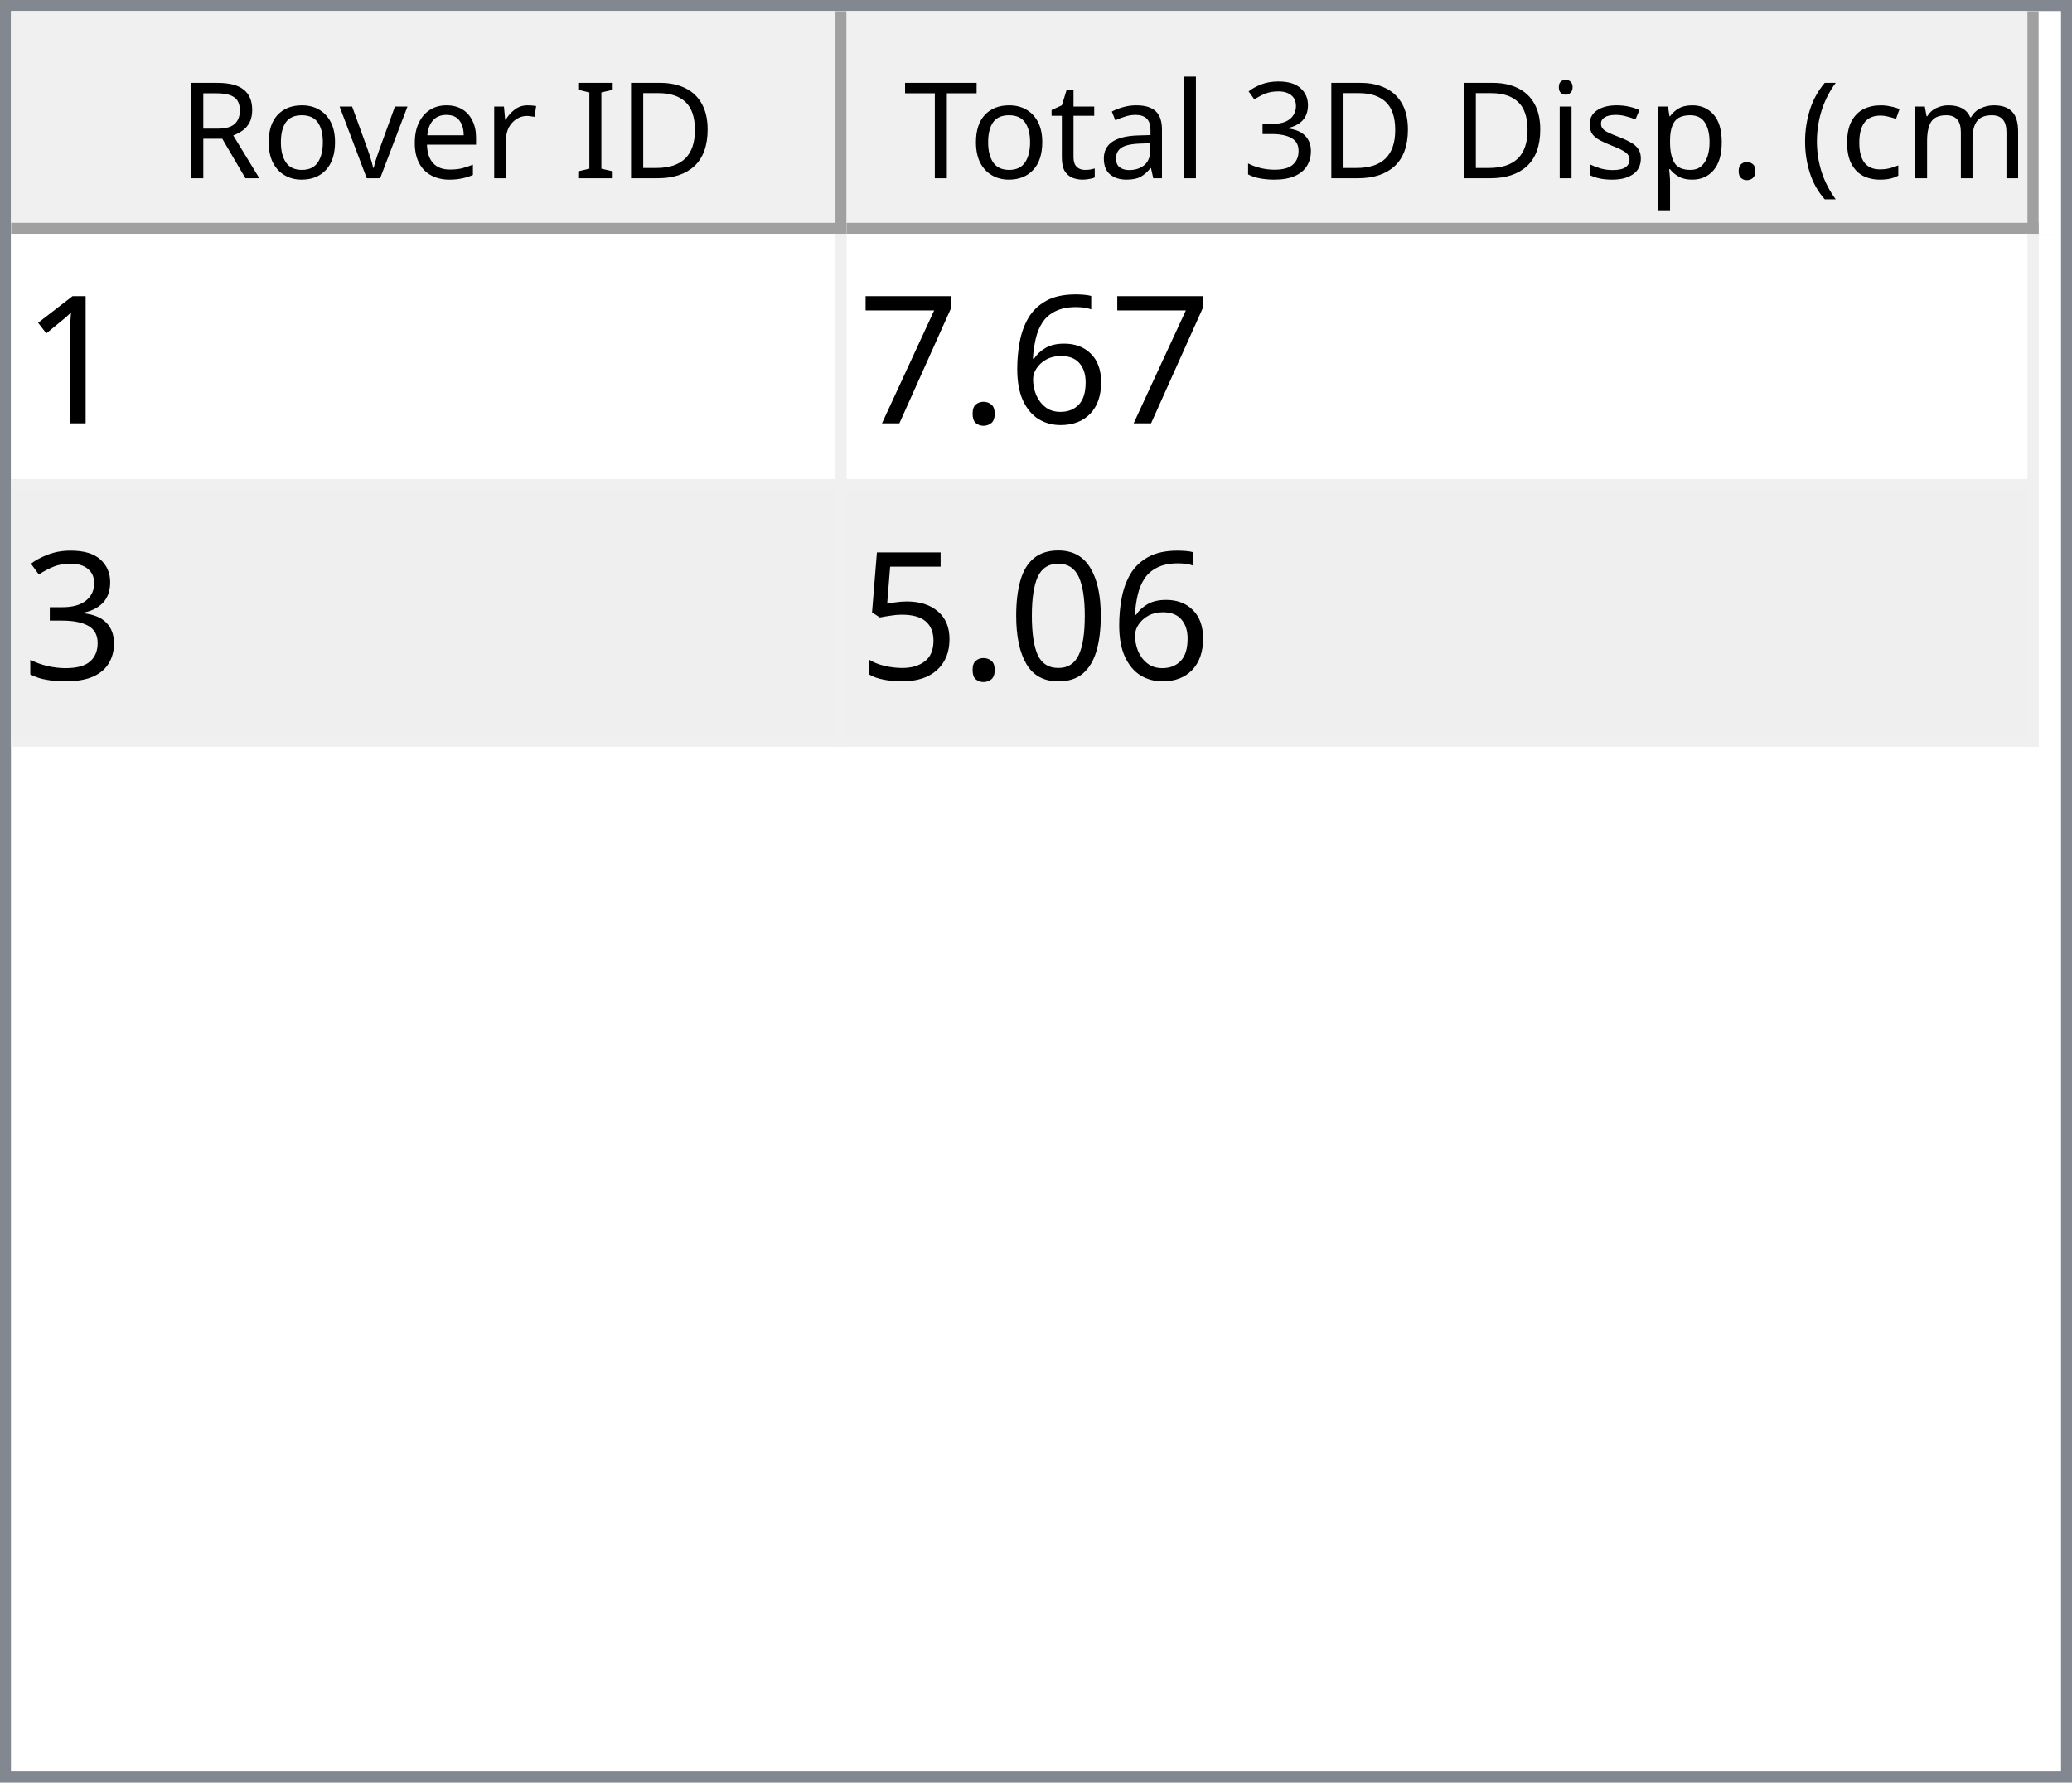
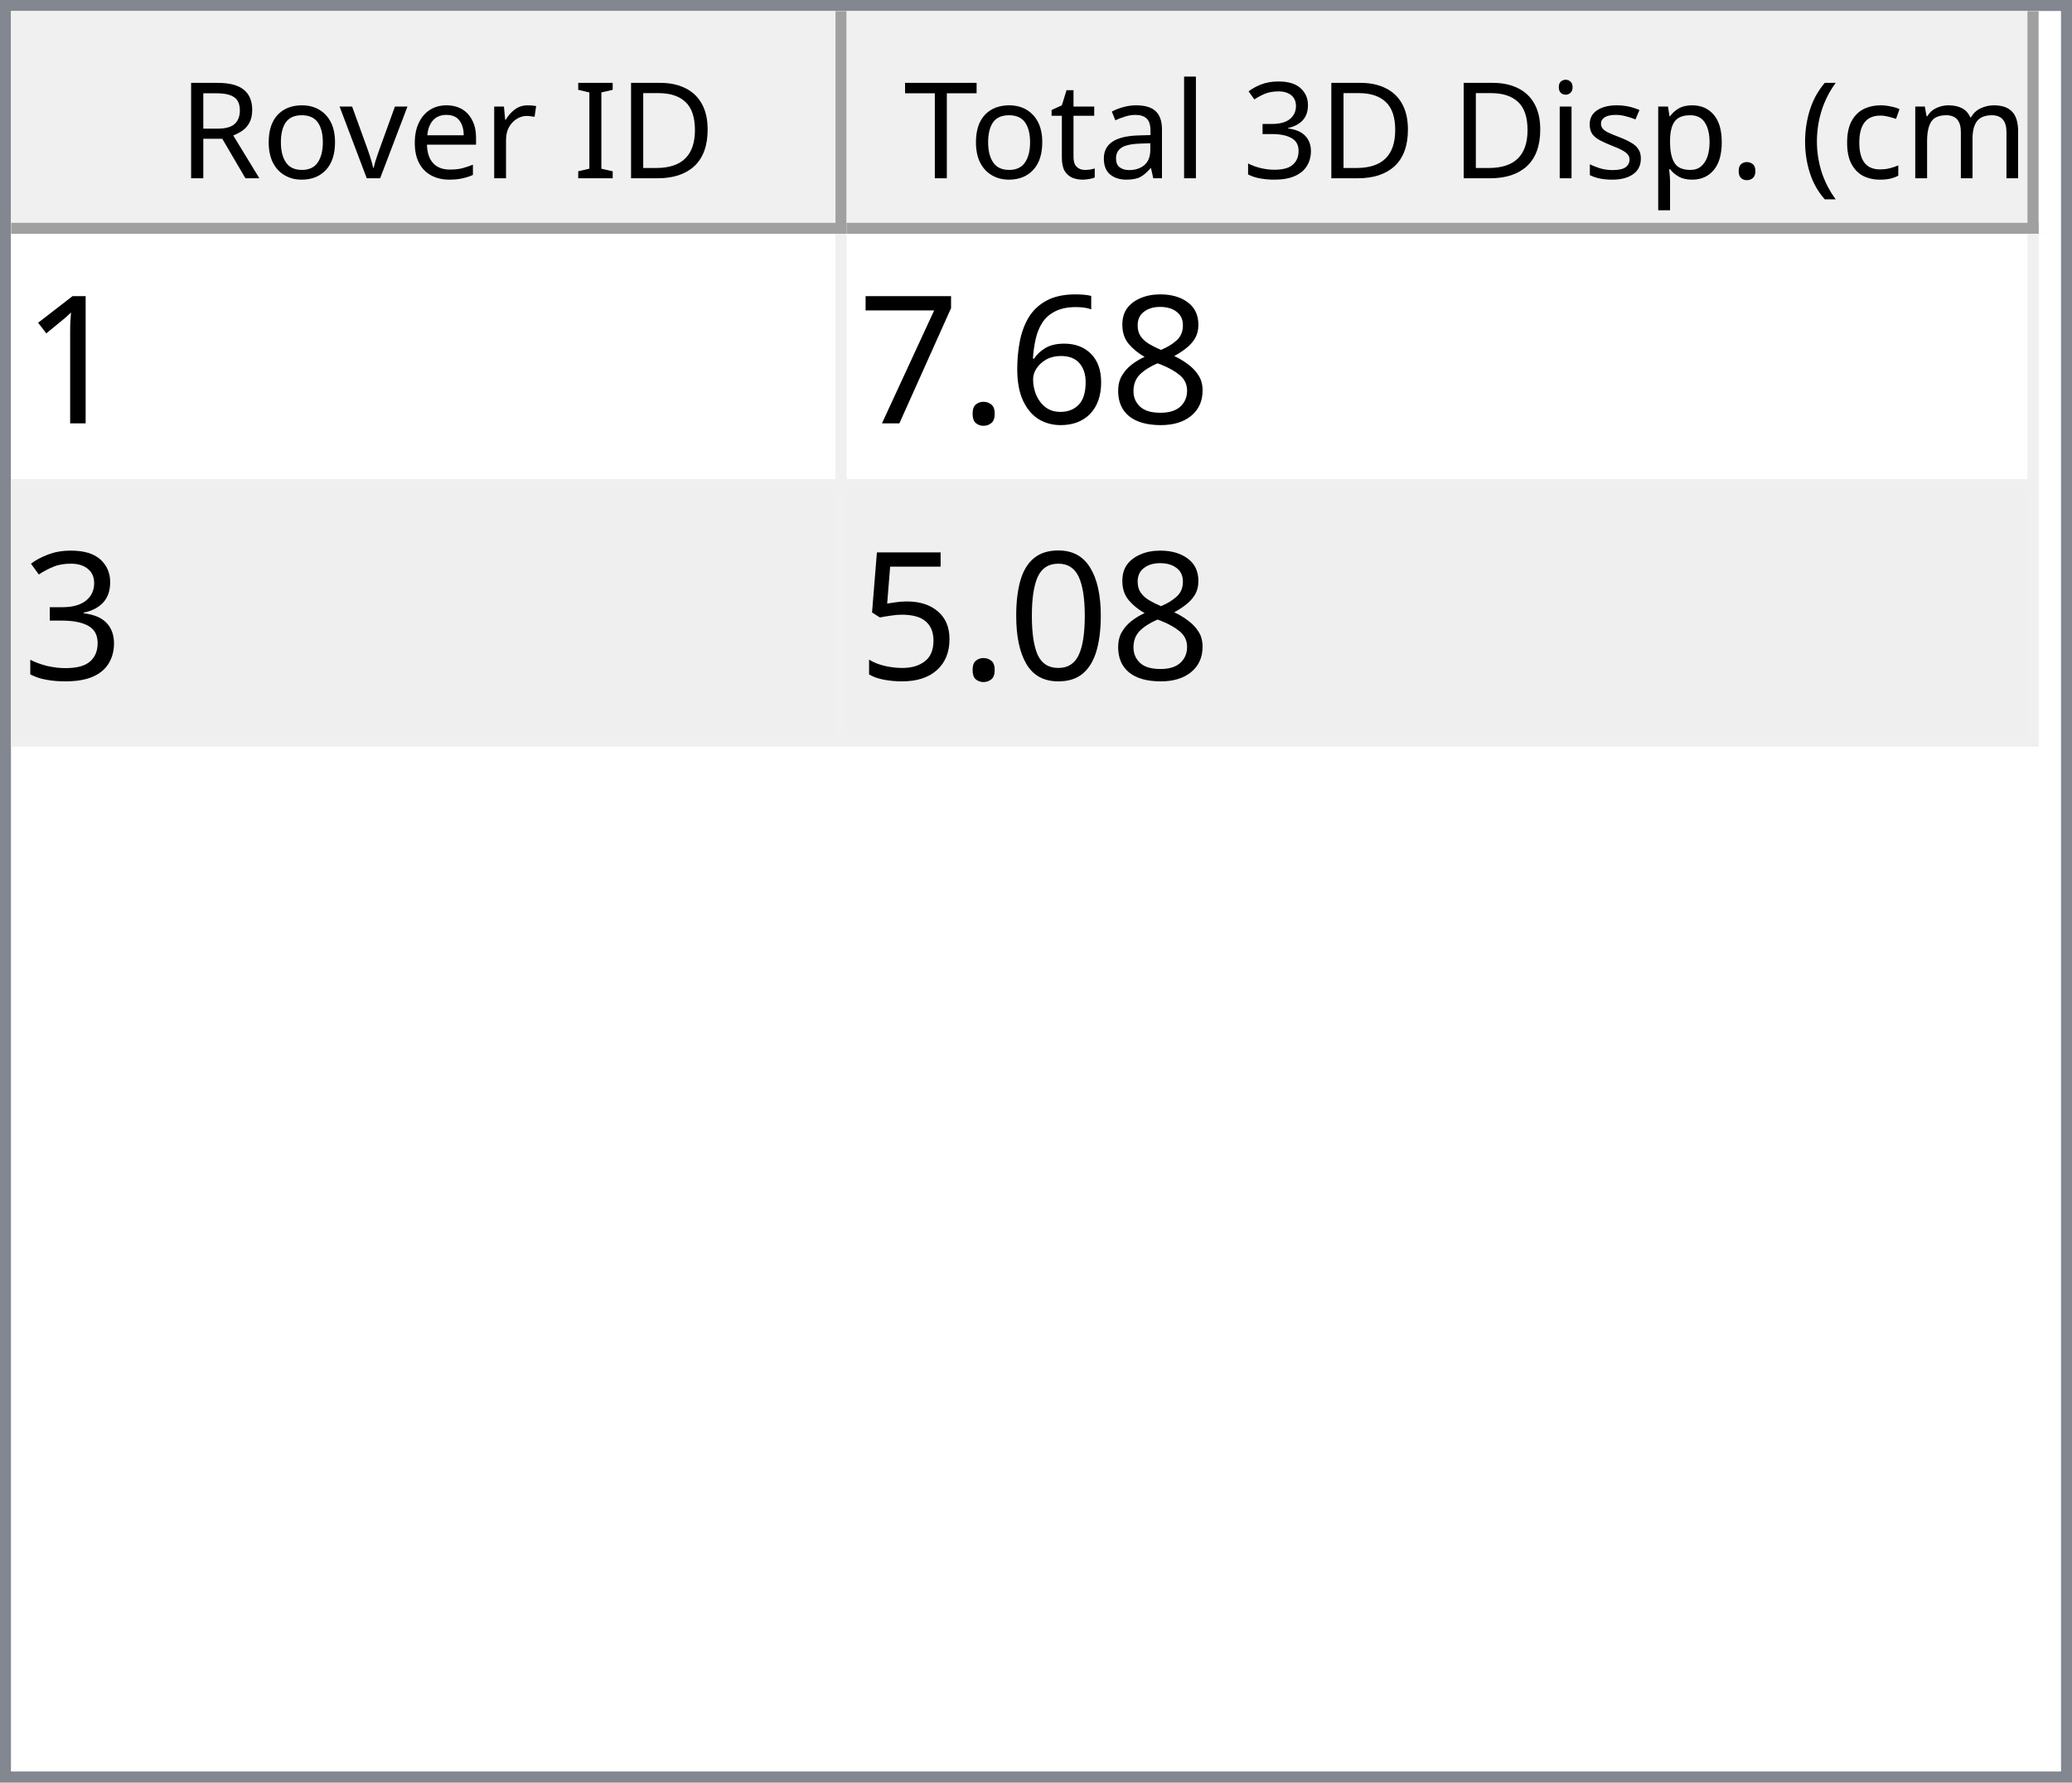
<svg xmlns="http://www.w3.org/2000/svg" style="fill-opacity:1; color-rendering:auto; color-interpolation:auto; text-rendering:auto; stroke:black; stroke-linecap:square; stroke-miterlimit:10; shape-rendering:auto; stroke-opacity:1; fill:black; stroke-dasharray:none; font-weight:normal; stroke-width:1; font-family:'Dialog'; font-style:normal; stroke-linejoin:miter; font-size:12px; stroke-dashoffset:0; image-rendering:auto;" width="186" height="160">
  <defs id="genericDefs" />
  <g>
    <defs id="defs1">
      <clipPath clipPathUnits="userSpaceOnUse" id="clipPath1">
        <path d="M0 0 L186 0 L186 160 L0 160 L0 0 Z" />
      </clipPath>
      <clipPath clipPathUnits="userSpaceOnUse" id="clipPath2">
        <path d="M0 0 L0 160 L186 160 L186 0 Z" />
      </clipPath>
      <clipPath clipPathUnits="userSpaceOnUse" id="clipPath3">
        <path d="M0 0 L0 20 L184 20 L184 0 Z" />
      </clipPath>
      <clipPath clipPathUnits="userSpaceOnUse" id="clipPath4">
        <path d="M0 0 L0 20 L75 20 L75 0 Z" />
      </clipPath>
      <clipPath clipPathUnits="userSpaceOnUse" id="clipPath5">
        <path d="M1 1 L1 19 L74 19 L74 1 Z" />
      </clipPath>
      <clipPath clipPathUnits="userSpaceOnUse" id="clipPath6">
        <path d="M0 0 L0 18 L73 18 L73 0 Z" />
      </clipPath>
      <clipPath clipPathUnits="userSpaceOnUse" id="clipPath7">
        <path d="M-0.5 -0.5 L-0.5 19.5 L74.5 19.5 L74.5 -0.5 Z" />
      </clipPath>
      <clipPath clipPathUnits="userSpaceOnUse" id="clipPath8">
        <path d="M0 0 L0 20 L107 20 L107 0 Z" />
      </clipPath>
      <clipPath clipPathUnits="userSpaceOnUse" id="clipPath9">
        <path d="M1 1 L1 19 L106 19 L106 1 Z" />
      </clipPath>
      <clipPath clipPathUnits="userSpaceOnUse" id="clipPath10">
        <path d="M0 0 L0 18 L105 18 L105 0 Z" />
      </clipPath>
      <clipPath clipPathUnits="userSpaceOnUse" id="clipPath11">
        <path d="M-0.5 -0.5 L-0.5 19.5 L106.5 19.5 L106.5 -0.5 Z" />
      </clipPath>
      <clipPath clipPathUnits="userSpaceOnUse" id="clipPath12">
        <path d="M0 0 L0 138 L184 138 L184 0 Z" />
      </clipPath>
      <clipPath clipPathUnits="userSpaceOnUse" id="clipPath13">
        <path d="M0 0 L0 46 L182 46 L182 0 Z" />
      </clipPath>
      <clipPath clipPathUnits="userSpaceOnUse" id="clipPath14">
        <path d="M-0.5 -0.5 L-0.5 45.5 L181.5 45.5 L181.5 -0.5 Z" />
      </clipPath>
      <clipPath clipPathUnits="userSpaceOnUse" id="clipPath15">
        <path d="M0 0 L0 22 L74 22 L74 0 Z" />
      </clipPath>
      <clipPath clipPathUnits="userSpaceOnUse" id="clipPath16">
        <path d="M0 0 L0 22 L106 22 L106 0 Z" />
      </clipPath>
      <font horiz-adv-x="64.551" id="font1">
        <font-face ascent="107.91" descent="25.098" units-per-em="100" style="font-style:normal; font-family:Segoe UI; font-weight:normal;" />
        <missing-glyph horiz-adv-x="64.551" d="M8.109 0 L8.109 68.266 L56.453 68.266 L56.453 0 L8.109 0 ZM15.328 7.234 L49.219 7.234 L49.219 61.031 L15.328 61.031 L15.328 7.234 Z" />
        <glyph unicode="D" horiz-adv-x="70.117" d="M9.188 0 L9.188 70.016 L28.516 70.016 Q65.531 70.016 65.531 35.891 Q65.531 19.672 55.25 9.836 Q44.969 0 27.734 0 L9.188 0 ZM17.391 62.594 L17.391 7.422 L27.828 7.422 Q41.609 7.422 49.273 14.797 Q56.938 22.172 56.938 35.688 Q56.938 62.594 28.328 62.594 L17.391 62.594 Z" />
        <glyph unicode="I" horiz-adv-x="26.611" d="M17.391 0 L9.188 0 L9.188 70.016 L17.391 70.016 L17.391 0 Z" />
        <glyph unicode=" " horiz-adv-x="27.393" d="" />
        <glyph unicode="r" horiz-adv-x="34.766" d="M34.188 41.891 Q32.078 43.5 28.125 43.5 Q23 43.5 19.555 38.672 Q16.109 33.844 16.109 25.484 L16.109 0 L8.109 0 L8.109 50 L16.109 50 L16.109 39.703 L16.312 39.703 Q18.016 44.969 21.531 47.922 Q25.047 50.875 29.391 50.875 Q32.516 50.875 34.188 50.203 L34.188 41.891 Z" />
        <glyph unicode="e" horiz-adv-x="52.295" d="M48.297 23 L12.984 23 Q13.188 14.656 17.484 10.109 Q21.781 5.562 29.297 5.562 Q37.75 5.562 44.828 11.141 L44.828 3.609 Q38.234 -1.172 27.391 -1.172 Q16.797 -1.172 10.742 5.641 Q4.688 12.453 4.688 24.812 Q4.688 36.469 11.305 43.82 Q17.922 51.172 27.734 51.172 Q37.547 51.172 42.922 44.828 Q48.297 38.484 48.297 27.203 L48.297 23 ZM40.094 29.781 Q40.047 36.719 36.75 40.578 Q33.453 44.438 27.594 44.438 Q21.922 44.438 17.969 40.383 Q14.016 36.328 13.094 29.781 L40.094 29.781 Z" />
        <glyph unicode="v" horiz-adv-x="47.9" d="M47.406 50 L27.484 0 L19.625 0 L0.688 50 L9.469 50 L22.172 13.672 Q23.578 9.672 23.922 6.688 L24.125 6.688 Q24.609 10.453 25.688 13.484 L38.969 50 L47.406 50 Z" />
        <glyph unicode="o" horiz-adv-x="58.594" d="M29 -1.172 Q17.922 -1.172 11.305 5.836 Q4.688 12.844 4.688 24.422 Q4.688 37.016 11.57 44.094 Q18.453 51.172 30.172 51.172 Q41.359 51.172 47.633 44.289 Q53.906 37.406 53.906 25.203 Q53.906 13.234 47.141 6.031 Q40.375 -1.172 29 -1.172 ZM29.594 44.438 Q21.875 44.438 17.383 39.188 Q12.891 33.938 12.891 24.703 Q12.891 15.828 17.43 10.695 Q21.969 5.562 29.594 5.562 Q37.359 5.562 41.531 10.594 Q45.703 15.625 45.703 24.906 Q45.703 34.281 41.531 39.359 Q37.359 44.438 29.594 44.438 Z" />
        <glyph unicode="R" horiz-adv-x="59.814" d="M59.375 0 L49.609 0 L37.891 19.625 Q36.281 22.359 34.766 24.289 Q33.25 26.219 31.664 27.438 Q30.078 28.656 28.25 29.219 Q26.422 29.781 24.125 29.781 L17.391 29.781 L17.391 0 L9.188 0 L9.188 70.016 L30.078 70.016 Q34.672 70.016 38.555 68.867 Q42.438 67.719 45.289 65.375 Q48.141 63.031 49.758 59.547 Q51.375 56.062 51.375 51.375 Q51.375 47.703 50.273 44.656 Q49.172 41.609 47.148 39.211 Q45.125 36.812 42.266 35.133 Q39.406 33.453 35.844 32.516 L35.844 32.328 Q37.594 31.547 38.891 30.547 Q40.188 29.547 41.359 28.18 Q42.531 26.812 43.68 25.078 Q44.828 23.344 46.234 21.047 L59.375 0 ZM17.391 62.594 L17.391 37.203 L28.516 37.203 Q31.594 37.203 34.203 38.133 Q36.812 39.062 38.719 40.797 Q40.625 42.531 41.703 45.047 Q42.781 47.562 42.781 50.688 Q42.781 56.297 39.141 59.445 Q35.5 62.594 28.609 62.594 L17.391 62.594 Z" />
        <glyph unicode=")" horiz-adv-x="30.176" d="M8.297 -15.922 L1.172 -15.922 Q16.406 2.344 16.406 26.812 Q16.406 51.469 1.078 70.016 L8.297 70.016 Q23.531 52.156 23.531 26.703 Q23.531 1.375 8.297 -15.922 Z" />
        <glyph unicode="m" horiz-adv-x="86.133" d="M79.109 0 L71.094 0 L71.094 28.719 Q71.094 37.016 68.531 40.727 Q65.969 44.438 59.906 44.438 Q54.781 44.438 51.195 39.75 Q47.609 35.062 47.609 28.516 L47.609 0 L39.594 0 L39.594 29.688 Q39.594 44.438 28.219 44.438 Q22.953 44.438 19.531 40.016 Q16.109 35.594 16.109 28.516 L16.109 0 L8.109 0 L8.109 50 L16.109 50 L16.109 42.094 L16.312 42.094 Q21.625 51.172 31.844 51.172 Q36.969 51.172 40.773 48.312 Q44.578 45.453 46 40.828 Q51.562 51.172 62.594 51.172 Q79.109 51.172 79.109 30.812 L79.109 0 Z" />
        <glyph unicode="c" horiz-adv-x="46.191" d="M42.188 2.297 Q36.422 -1.172 28.516 -1.172 Q17.828 -1.172 11.258 5.789 Q4.688 12.75 4.688 23.828 Q4.688 36.188 11.766 43.68 Q18.844 51.172 30.672 51.172 Q37.25 51.172 42.281 48.734 L42.281 40.531 Q36.719 44.438 30.375 44.438 Q22.703 44.438 17.797 38.945 Q12.891 33.453 12.891 24.516 Q12.891 15.719 17.508 10.641 Q22.125 5.562 29.891 5.562 Q36.422 5.562 42.188 9.906 L42.188 2.297 Z" />
        <glyph unicode="(" horiz-adv-x="30.176" d="M29.109 -15.922 L21.969 -15.922 Q6.844 1.375 6.844 26.703 Q6.844 52.156 21.969 70.016 L29.203 70.016 Q13.875 51.469 13.875 26.812 Q13.875 2.344 29.109 -15.922 Z" />
        <glyph unicode="." horiz-adv-x="21.68" d="M10.891 -1.078 Q8.641 -1.078 7.055 0.539 Q5.469 2.156 5.469 4.391 Q5.469 6.641 7.055 8.273 Q8.641 9.906 10.891 9.906 Q13.188 9.906 14.797 8.273 Q16.406 6.641 16.406 4.391 Q16.406 2.156 14.797 0.539 Q13.188 -1.078 10.891 -1.078 Z" />
        <glyph unicode="p" horiz-adv-x="58.789" d="M16.312 7.234 L16.109 7.234 L16.109 -23 L8.109 -23 L8.109 50 L16.109 50 L16.109 41.219 L16.312 41.219 Q22.219 51.172 33.594 51.172 Q43.266 51.172 48.688 44.461 Q54.109 37.75 54.109 26.469 Q54.109 13.922 48 6.375 Q41.891 -1.172 31.297 -1.172 Q21.578 -1.172 16.312 7.234 ZM16.109 27.391 L16.109 20.406 Q16.109 14.203 20.141 9.883 Q24.172 5.562 30.375 5.562 Q37.641 5.562 41.773 11.133 Q45.906 16.703 45.906 26.609 Q45.906 34.969 42.047 39.703 Q38.188 44.438 31.594 44.438 Q24.609 44.438 20.359 39.578 Q16.109 34.719 16.109 27.391 Z" />
        <glyph unicode="s" horiz-adv-x="42.432" d="M5.078 1.812 L5.078 10.406 Q11.625 5.562 19.484 5.562 Q30.031 5.562 30.031 12.594 Q30.031 14.594 29.125 15.992 Q28.219 17.391 26.68 18.461 Q25.141 19.531 23.07 20.383 Q21 21.234 18.609 22.172 Q15.281 23.484 12.766 24.828 Q10.25 26.172 8.57 27.859 Q6.891 29.547 6.031 31.695 Q5.172 33.844 5.172 36.719 Q5.172 40.234 6.789 42.945 Q8.406 45.656 11.086 47.484 Q13.766 49.312 17.211 50.242 Q20.656 51.172 24.312 51.172 Q30.812 51.172 35.938 48.922 L35.938 40.828 Q30.422 44.438 23.25 44.438 Q21 44.438 19.195 43.922 Q17.391 43.406 16.094 42.477 Q14.797 41.547 14.086 40.258 Q13.375 38.969 13.375 37.406 Q13.375 35.453 14.086 34.133 Q14.797 32.812 16.164 31.789 Q17.531 30.766 19.484 29.938 Q21.438 29.109 23.922 28.125 Q27.25 26.859 29.883 25.516 Q32.516 24.172 34.375 22.484 Q36.234 20.797 37.234 18.602 Q38.234 16.406 38.234 13.375 Q38.234 9.672 36.602 6.938 Q34.969 4.203 32.234 2.398 Q29.5 0.594 25.93 -0.289 Q22.359 -1.172 18.453 -1.172 Q10.75 -1.172 5.078 1.812 Z" />
        <glyph unicode="i" horiz-adv-x="24.219" d="M12.203 62.703 Q10.062 62.703 8.547 64.164 Q7.031 65.625 7.031 67.875 Q7.031 70.125 8.547 71.609 Q10.062 73.094 12.203 73.094 Q14.406 73.094 15.945 71.609 Q17.484 70.125 17.484 67.875 Q17.484 65.719 15.945 64.211 Q14.406 62.703 12.203 62.703 ZM16.109 0 L8.109 0 L8.109 50 L16.109 50 L16.109 0 Z" />
        <glyph unicode="3" horiz-adv-x="53.906" d="M46.531 19.828 Q46.531 15.094 44.75 11.211 Q42.969 7.328 39.719 4.57 Q36.469 1.812 31.93 0.297 Q27.391 -1.219 21.922 -1.219 Q11.922 -1.219 6 2.594 L6 11.188 Q13.094 5.609 22.219 5.609 Q25.875 5.609 28.828 6.539 Q31.781 7.469 33.906 9.227 Q36.031 10.984 37.18 13.477 Q38.328 15.969 38.328 19.094 Q38.328 32.812 18.797 32.812 L12.984 32.812 L12.984 39.594 L18.5 39.594 Q35.797 39.594 35.797 52.484 Q35.797 64.406 22.609 64.406 Q15.188 64.406 8.688 59.422 L8.688 67.188 Q15.375 71.188 24.609 71.188 Q29 71.188 32.57 69.969 Q36.141 68.75 38.68 66.555 Q41.219 64.359 42.609 61.281 Q44 58.203 44 54.5 Q44 40.672 30.031 36.719 L30.031 36.531 Q33.594 36.141 36.625 34.797 Q39.656 33.453 41.852 31.305 Q44.047 29.156 45.289 26.25 Q46.531 23.344 46.531 19.828 Z" />
        <glyph unicode="l" horiz-adv-x="24.219" d="M16.109 0 L8.109 0 L8.109 74.031 L16.109 74.031 L16.109 0 Z" />
        <glyph unicode="a" horiz-adv-x="50.879" d="M43.891 0 L35.891 0 L35.891 7.812 L35.688 7.812 Q30.469 -1.172 20.312 -1.172 Q12.844 -1.172 8.617 2.781 Q4.391 6.734 4.391 13.281 Q4.391 27.297 20.906 29.594 L35.891 31.688 Q35.891 44.438 25.594 44.438 Q16.547 44.438 9.281 38.281 L9.281 46.484 Q16.656 51.172 26.266 51.172 Q43.891 51.172 43.891 32.516 L43.891 0 ZM35.891 25.297 L23.828 23.641 Q18.266 22.859 15.43 20.875 Q12.594 18.891 12.594 13.875 Q12.594 10.203 15.211 7.883 Q17.828 5.562 22.172 5.562 Q28.125 5.562 32.008 9.742 Q35.891 13.922 35.891 20.312 L35.891 25.297 Z" />
        <glyph unicode="t" horiz-adv-x="33.887" d="M31.297 0.484 Q28.469 -1.078 23.828 -1.078 Q10.688 -1.078 10.688 13.578 L10.688 43.172 L2.094 43.172 L2.094 50 L10.688 50 L10.688 62.203 L18.703 64.797 L18.703 50 L31.297 50 L31.297 43.172 L18.703 43.172 L18.703 14.984 Q18.703 9.969 20.414 7.82 Q22.125 5.672 26.078 5.672 Q29.109 5.672 31.297 7.328 L31.297 0.484 Z" />
        <glyph unicode="T" horiz-adv-x="52.393" d="M50.594 62.594 L30.375 62.594 L30.375 0 L22.172 0 L22.172 62.594 L2 62.594 L2 70.016 L50.594 70.016 L50.594 62.594 Z" />
      </font>
      <font horiz-adv-x="75.0" id="font2">
        <font-face ascent="100.537" descent="21.973" units-per-em="100" style="font-style:normal; font-family:sans-serif; font-weight:normal;" />
        <missing-glyph horiz-adv-x="75.0" d="M12.5 0 L12.5 62.5 L62.5 62.5 L62.5 0 L12.5 0 ZM14.062 1.562 L60.938 1.562 L60.938 60.938 L14.062 60.938 L14.062 1.562 Z" />
        <glyph unicode="1" horiz-adv-x="55.615" d="M37.25 0 L28.469 0 L28.469 56 Q25.297 52.984 20.141 49.953 Q14.984 46.922 10.891 45.406 L10.891 53.906 Q18.266 57.375 23.781 62.305 Q29.297 67.234 31.594 71.875 L37.25 71.875 L37.25 0 Z" />
+         <glyph unicode="8" horiz-adv-x="55.615" d="M17.672 38.812 Q12.203 40.828 9.57 44.539 Q6.938 48.25 6.938 53.422 Q6.938 61.234 12.555 66.555 Q18.172 71.875 27.484 71.875 Q36.859 71.875 42.578 66.43 Q48.297 60.984 48.297 53.172 Q48.297 48.188 45.68 44.508 Q43.062 40.828 37.75 38.812 Q44.344 36.672 47.781 31.883 Q51.219 27.094 51.219 20.453 Q51.219 11.281 44.727 5.031 Q38.234 -1.219 27.641 -1.219 Q17.047 -1.219 10.547 5.055 Q4.047 11.328 4.047 20.703 Q4.047 27.688 7.594 32.398 Q11.141 37.109 17.672 38.812 ZM15.922 53.719 Q15.922 48.641 19.195 45.414 Q22.469 42.188 27.688 42.188 Q32.766 42.188 36.016 45.383 Q39.266 48.578 39.266 53.219 Q39.266 58.062 35.914 61.359 Q32.562 64.656 27.594 64.656 Q22.562 64.656 19.242 61.43 Q15.922 58.203 15.922 53.719 ZM13.094 20.656 Q13.094 16.891 14.875 13.375 Q16.656 9.859 20.172 7.93 Q23.688 6 27.734 6 Q34.031 6 38.133 10.055 Q42.234 14.109 42.234 20.359 Q42.234 26.703 38.016 30.859 Q33.797 35.016 27.438 35.016 Q21.234 35.016 17.164 30.914 Q13.094 26.812 13.094 20.656 Z" />
        <glyph unicode="6" horiz-adv-x="55.615" d="M49.75 54.047 L41.016 53.375 Q39.844 58.547 37.703 60.891 Q34.125 64.656 28.906 64.656 Q24.703 64.656 21.531 62.312 Q17.391 59.281 14.992 53.469 Q12.594 47.656 12.5 36.922 Q15.672 41.75 20.266 44.094 Q24.859 46.438 29.891 46.438 Q38.672 46.438 44.852 39.969 Q51.031 33.5 51.031 23.25 Q51.031 16.5 48.125 10.719 Q45.219 4.938 40.141 1.859 Q35.062 -1.219 28.609 -1.219 Q17.625 -1.219 10.695 6.859 Q3.766 14.938 3.766 33.5 Q3.766 54.25 11.422 63.672 Q18.109 71.875 29.438 71.875 Q37.891 71.875 43.289 67.141 Q48.688 62.406 49.75 54.047 ZM13.875 23.188 Q13.875 18.656 15.797 14.508 Q17.719 10.359 21.188 8.18 Q24.656 6 28.469 6 Q34.031 6 38.039 10.492 Q42.047 14.984 42.047 22.703 Q42.047 30.125 38.086 34.398 Q34.125 38.672 28.125 38.672 Q22.172 38.672 18.023 34.398 Q13.875 30.125 13.875 23.188 Z" />
        <glyph unicode="." horiz-adv-x="27.783" d="M9.078 0 L9.078 10.016 L19.094 10.016 L19.094 0 L9.078 0 Z" />
        <glyph unicode="7" horiz-adv-x="55.615" d="M4.734 62.203 L4.734 70.656 L51.078 70.656 L51.078 63.812 Q44.234 56.547 37.523 44.484 Q30.812 32.422 27.156 19.672 Q24.516 10.688 23.781 0 L14.75 0 Q14.891 8.453 18.062 20.414 Q21.234 32.375 27.172 43.484 Q33.109 54.594 39.797 62.203 L4.734 62.203 Z" />
        <glyph unicode="3" horiz-adv-x="55.615" d="M4.203 18.891 L12.984 20.062 Q14.5 12.594 18.141 9.297 Q21.781 6 27 6 Q33.203 6 37.477 10.297 Q41.75 14.594 41.75 20.953 Q41.75 27 37.797 30.93 Q33.844 34.859 27.734 34.859 Q25.25 34.859 21.531 33.891 L22.516 41.609 Q23.391 41.5 23.922 41.5 Q29.547 41.5 34.039 44.43 Q38.531 47.359 38.531 53.469 Q38.531 58.297 35.258 61.477 Q31.984 64.656 26.812 64.656 Q21.688 64.656 18.266 61.43 Q14.844 58.203 13.875 51.766 L5.078 53.328 Q6.688 62.156 12.398 67.016 Q18.109 71.875 26.609 71.875 Q32.469 71.875 37.398 69.359 Q42.328 66.844 44.945 62.5 Q47.562 58.156 47.562 53.266 Q47.562 48.641 45.07 44.828 Q42.578 41.016 37.703 38.766 Q44.047 37.312 47.562 32.695 Q51.078 28.078 51.078 21.141 Q51.078 11.766 44.242 5.25 Q37.406 -1.266 26.953 -1.266 Q17.531 -1.266 11.305 4.352 Q5.078 9.969 4.203 18.891 Z" />
        <glyph unicode="0" horiz-adv-x="55.615" d="M4.156 35.297 Q4.156 48 6.766 55.742 Q9.375 63.484 14.523 67.68 Q19.672 71.875 27.484 71.875 Q33.25 71.875 37.594 69.555 Q41.938 67.234 44.773 62.867 Q47.609 58.5 49.219 52.227 Q50.828 45.953 50.828 35.297 Q50.828 22.703 48.242 14.969 Q45.656 7.234 40.508 3.008 Q35.359 -1.219 27.484 -1.219 Q17.141 -1.219 11.234 6.203 Q4.156 15.141 4.156 35.297 ZM13.188 35.297 Q13.188 17.672 17.312 11.836 Q21.438 6 27.484 6 Q33.547 6 37.672 11.859 Q41.797 17.719 41.797 35.297 Q41.797 52.984 37.672 58.789 Q33.547 64.594 27.391 64.594 Q21.344 64.594 17.719 59.469 Q13.188 52.938 13.188 35.297 Z" />
        <glyph unicode="5" horiz-adv-x="55.615" d="M4.156 18.75 L13.375 19.531 Q14.406 12.797 18.141 9.398 Q21.875 6 27.156 6 Q33.5 6 37.891 10.789 Q42.281 15.578 42.281 23.484 Q42.281 31 38.062 35.352 Q33.844 39.703 27 39.703 Q22.75 39.703 19.336 37.773 Q15.922 35.844 13.969 32.766 L5.719 33.844 L12.641 70.609 L48.25 70.609 L48.25 62.203 L19.672 62.203 L15.828 42.969 Q22.266 47.469 29.344 47.469 Q38.719 47.469 45.164 40.969 Q51.609 34.469 51.609 24.266 Q51.609 14.547 45.953 7.469 Q39.062 -1.219 27.156 -1.219 Q17.391 -1.219 11.211 4.25 Q5.031 9.719 4.156 18.75 Z" />
      </font>
    </defs>
    <g style="fill:white; stroke:white;">
      <rect x="0" y="0" width="186" style="clip-path:url(#clipPath1); stroke:none;" height="160" />
    </g>
    <g style="fill:white; text-rendering:optimizeSpeed; color-rendering:optimizeSpeed; image-rendering:optimizeSpeed; shape-rendering:crispEdges; stroke:white; color-interpolation:sRGB;">
      <rect x="0" width="186" height="160" y="0" style="stroke:none;" />
      <path style="stroke:none;" d="M0 160 L186 160 L186 0 L0 0 Z" />
    </g>
    <g style="fill:rgb(240,240,240); font-family:'Segoe UI'; stroke:rgb(240,240,240);">
      <rect x="0" y="0" width="186" style="clip-path:url(#clipPath2); stroke:none;" height="160" />
    </g>
    <g style="fill:rgb(130,135,144); font-family:'Segoe UI'; stroke:rgb(130,135,144);">
      <path d="M0 0 L186 0 L186 160 L0 160 L0 0 ZM1 1 L185 1 L185 159 L1 159 L1 1 Z" style="fill-rule:evenodd; clip-path:url(#clipPath2); stroke:none;" />
    </g>
    <g style="fill:white; font-family:'Segoe UI'; stroke:white;" transform="translate(1,1)">
      <rect x="0" y="0" width="184" style="clip-path:url(#clipPath3); stroke:none;" height="20" />
    </g>
    <g style="fill:rgb(240,240,240); font-family:'Segoe UI'; stroke:rgb(240,240,240);" transform="translate(1,1)">
      <rect x="0" y="0" width="75" style="clip-path:url(#clipPath4); stroke:none;" height="20" />
    </g>
    <g style="font-family:'Segoe UI';" transform="translate(2,2)">
      <text x="14" xml:space="preserve" y="14" style="clip-path:url(#clipPath6); stroke:none;">Rover ID</text>
    </g>
    <g style="fill:rgb(160,160,160); font-family:'Segoe UI'; stroke:rgb(160,160,160); stroke-linejoin:bevel;" transform="translate(1.5,1.5)">
      <line x1="74" x2="74" y1="0" style="fill:none; clip-path:url(#clipPath7);" y2="19" />
    </g>
    <g style="fill:rgb(160,160,160); font-family:'Segoe UI'; stroke:rgb(160,160,160); stroke-linejoin:bevel;" transform="matrix(1,0,0,1,1,1) translate(0.5,0.5)">
      <line x1="0" x2="74" y1="19" style="fill:none; clip-path:url(#clipPath7);" y2="19" />
    </g>
    <g style="fill:rgb(240,240,240); font-family:'Segoe UI'; stroke:rgb(240,240,240);" transform="translate(76,1)">
      <rect x="0" y="0" width="107" style="clip-path:url(#clipPath8); stroke:none;" height="20" />
    </g>
    <g style="font-family:'Segoe UI';" transform="translate(77,2)">
      <text x="1" xml:space="preserve" y="14" style="clip-path:url(#clipPath10); stroke:none;"> Total 3D Disp. (cm)</text>
    </g>
    <g style="fill:rgb(160,160,160); font-family:'Segoe UI'; stroke:rgb(160,160,160); stroke-linejoin:bevel;" transform="translate(76.5,1.5)">
      <line x1="106" x2="106" y1="0" style="fill:none; clip-path:url(#clipPath11);" y2="19" />
    </g>
    <g style="fill:rgb(160,160,160); font-family:'Segoe UI'; stroke:rgb(160,160,160); stroke-linejoin:bevel;" transform="matrix(1,0,0,1,76,1) translate(0.5,0.5)">
      <line x1="0" x2="106" y1="19" style="fill:none; clip-path:url(#clipPath11);" y2="19" />
    </g>
    <g style="fill:white; font-family:'Segoe UI'; stroke:white;" transform="translate(1,21)">
      <rect x="0" y="0" width="184" style="clip-path:url(#clipPath12); stroke:none;" height="138" />
    </g>
    <g style="fill:rgb(240,240,240); font-size:16px; font-family:sans-serif; stroke:rgb(240,240,240);" transform="translate(1,21)">
      <rect x="0" y="0" width="182" style="clip-path:url(#clipPath13); stroke:none;" height="46" />
      <line transform="translate(0.5,0.5)" x1="0" x2="181" y1="22" style="clip-path:url(#clipPath14); fill:none; stroke-linejoin:bevel;" y2="22" />
    </g>
    <g transform="matrix(1,0,0,1,1,21) translate(0.5,0.5)" style="fill:rgb(240,240,240); font-size:16px; font-family:sans-serif; stroke:rgb(240,240,240); stroke-linejoin:bevel;">
      <line x1="0" x2="181" y1="45" style="fill:none; clip-path:url(#clipPath14);" y2="45" />
    </g>
    <g transform="matrix(1,0,0,1,1,21) translate(0.5,0.5)" style="fill:rgb(240,240,240); font-size:16px; font-family:sans-serif; stroke:rgb(240,240,240); stroke-linejoin:bevel;">
      <line x1="74" x2="74" y1="0" style="fill:none; clip-path:url(#clipPath14);" y2="45" />
    </g>
    <g transform="matrix(1,0,0,1,1,21) translate(0.5,0.5)" style="fill:rgb(240,240,240); font-size:16px; font-family:sans-serif; stroke:rgb(240,240,240); stroke-linejoin:bevel;">
      <line x1="181" x2="181" y1="0" style="fill:none; clip-path:url(#clipPath14);" y2="45" />
    </g>
    <g style="fill:white; font-size:16px; font-family:sans-serif; stroke:white;" transform="matrix(1,0,0,1,1,21)">
      <rect x="0" y="0" width="74" style="clip-path:url(#clipPath15); stroke:none;" height="22" />
      <text x="1" y="17" style="fill:black; clip-path:url(#clipPath15); stroke:none;" xml:space="preserve">1</text>
    </g>
    <g style="fill:white; font-size:16px; font-family:sans-serif; stroke:white;" transform="matrix(1,0,0,1,1,21) translate(75,0)">
      <rect x="0" y="0" width="106" style="clip-path:url(#clipPath16); stroke:none;" height="22" />
-       <text x="1" y="17" style="fill:black; clip-path:url(#clipPath16); stroke:none;" xml:space="preserve">7.67</text>
+       <text x="1" y="17" style="fill:black; clip-path:url(#clipPath16); stroke:none;" xml:space="preserve">7.68</text>
    </g>
    <g style="fill:rgb(239,239,239); font-size:16px; font-family:sans-serif; stroke:rgb(239,239,239);" transform="matrix(1,0,0,1,1,21) translate(0,23)">
      <rect x="0" y="0" width="74" style="clip-path:url(#clipPath15); stroke:none;" height="22" />
      <text x="1" y="17" style="fill:black; clip-path:url(#clipPath15); stroke:none;" xml:space="preserve">3</text>
    </g>
    <g style="fill:rgb(239,239,239); font-size:16px; font-family:sans-serif; stroke:rgb(239,239,239);" transform="matrix(1,0,0,1,1,21) translate(75,23)">
      <rect x="0" y="0" width="106" style="clip-path:url(#clipPath16); stroke:none;" height="22" />
-       <text x="1" y="17" style="fill:black; clip-path:url(#clipPath16); stroke:none;" xml:space="preserve">5.06</text>
+       <text x="1" y="17" style="fill:black; clip-path:url(#clipPath16); stroke:none;" xml:space="preserve">5.08</text>
    </g>
  </g>
</svg>
